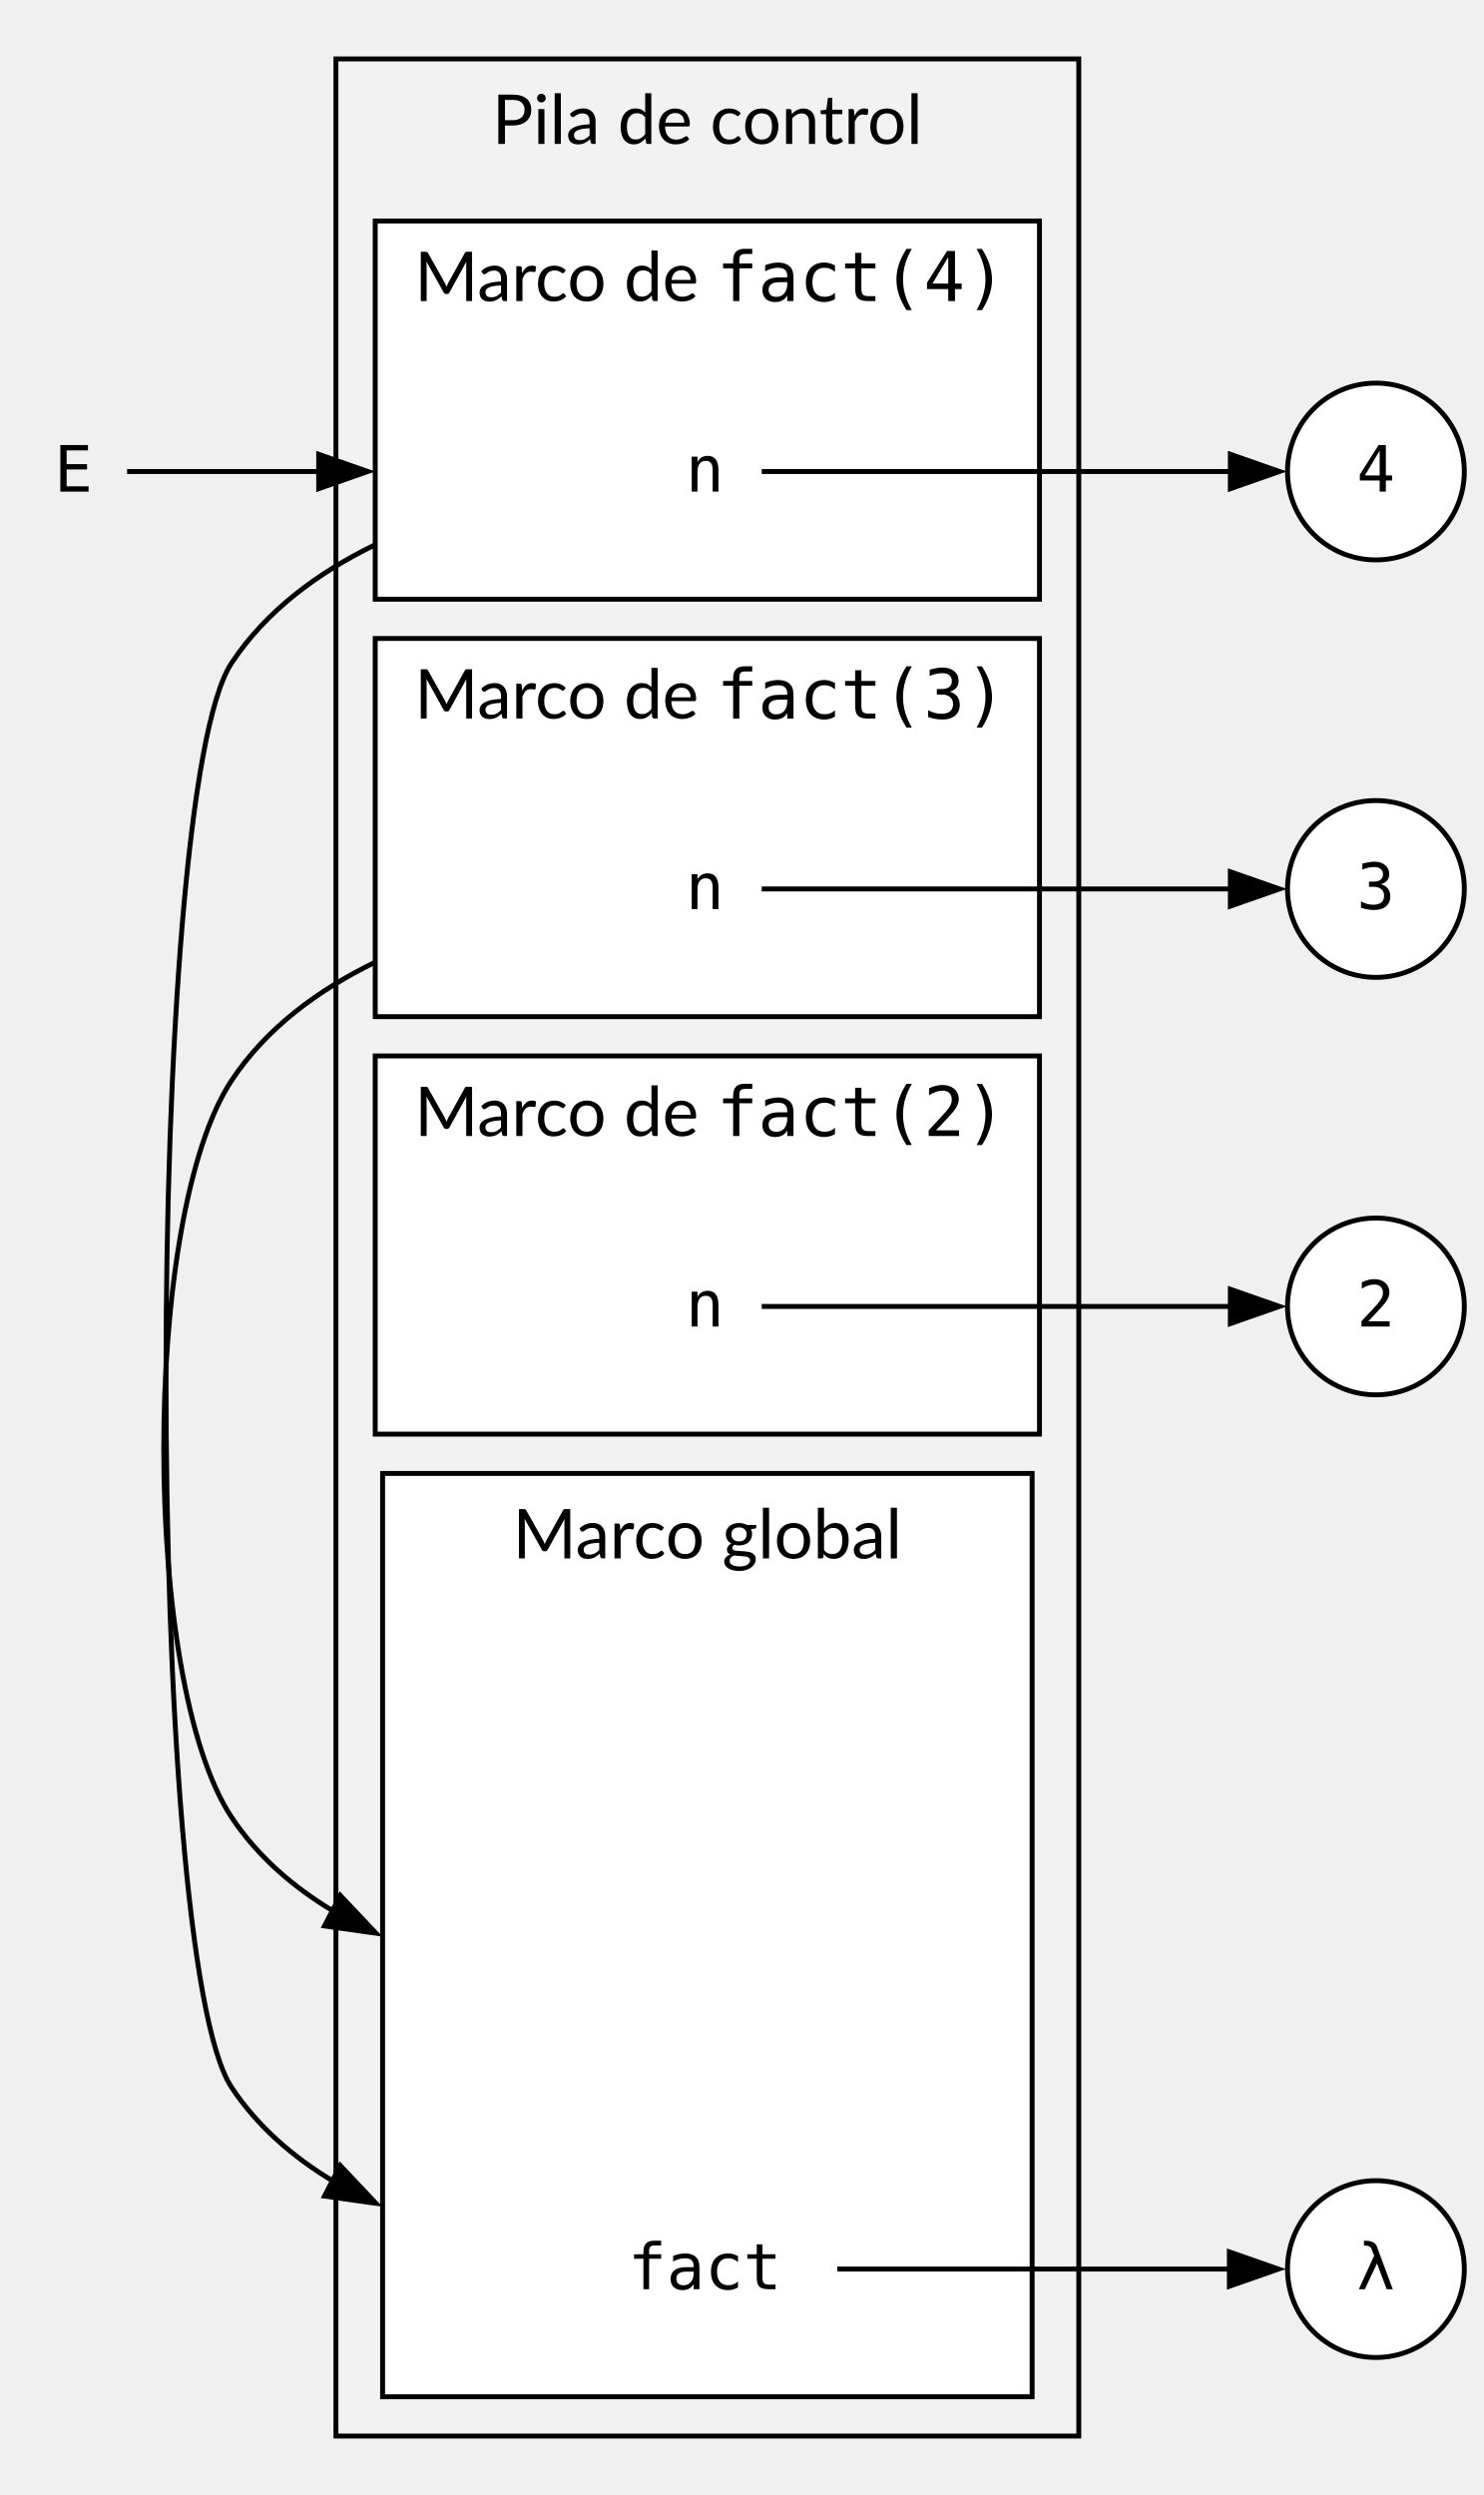
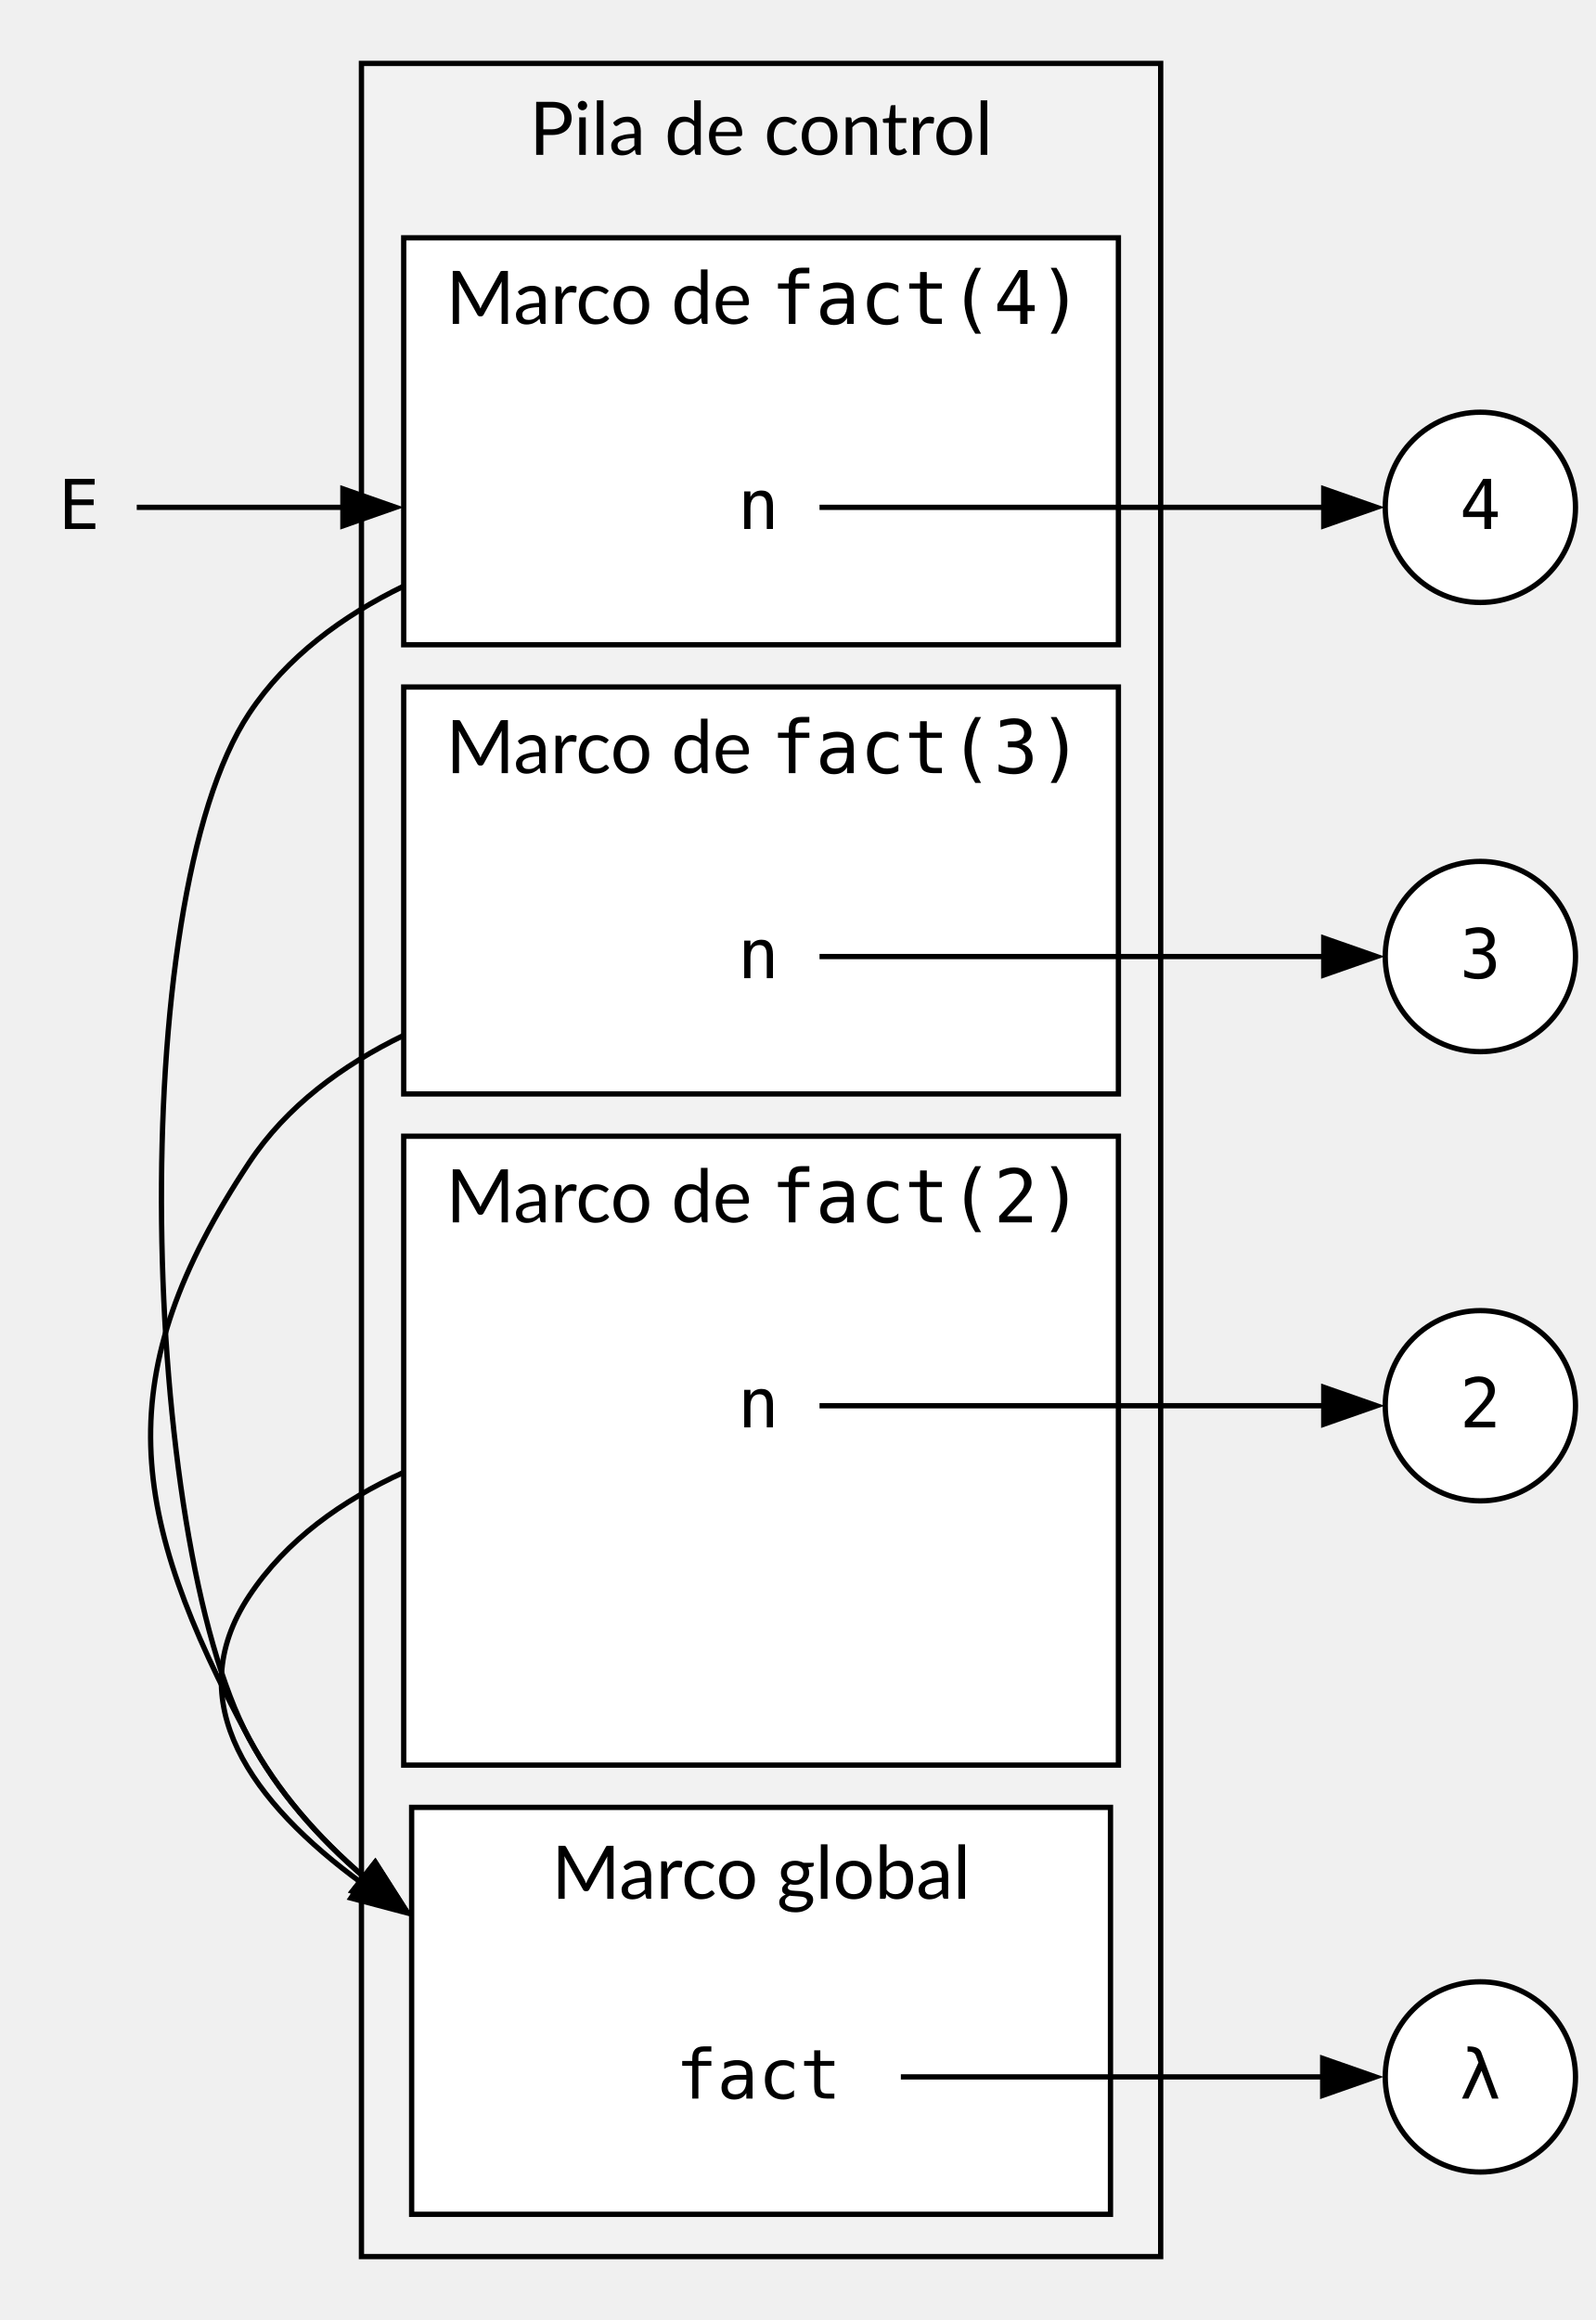
- <svg xmlns="http://www.w3.org/2000/svg" width="302pt" height="508pt" viewBox="0.00 0.00 302.00 508.00">
-   <g id="graph0" class="graph" transform="scale(1 1) rotate(0) translate(4 504)">
+ <svg xmlns="http://www.w3.org/2000/svg" width="302pt" height="439pt" viewBox="0.00 0.00 302.00 439.00">
+   <g id="graph0" class="graph" transform="scale(1 1) rotate(0) translate(4 435)">
    <g id="clust1" class="cluster">
-       <polygon fill="#f2f2f2" stroke="black" points="64.4,-8 64.4,-492 215.65,-492 215.65,-8 64.4,-8" />
-       <text xml:space="preserve" text-anchor="middle" x="140.02" y="-474.7" font-family="Lato" font-size="14.00">Pila de control</text>
+       <polygon fill="#f2f2f2" stroke="black" points="64.4,-8 64.4,-423 215.65,-423 215.65,-8 64.4,-8" />
+       <text xml:space="preserve" text-anchor="middle" x="140.02" y="-405.7" font-family="Lato" font-size="14.00">Pila de control</text>
    </g>
    <g id="clust2" class="cluster">
-       <polygon fill="white" stroke="black" points="72.4,-382 72.4,-459 207.65,-459 207.65,-382 72.4,-382" />
-       <text xml:space="preserve" text-anchor="start" x="80.4" y="-442.7" font-family="Lato" font-size="14.00">Marco de </text>
-       <text xml:space="preserve" text-anchor="start" x="141.9" y="-442.7" font-family="monospace" font-size="14.00">fact(4)</text>
+       <polygon fill="white" stroke="black" points="72.4,-313 72.4,-390 207.65,-390 207.65,-313 72.4,-313" />
+       <text xml:space="preserve" text-anchor="start" x="80.4" y="-373.7" font-family="Lato" font-size="14.00">Marco de </text>
+       <text xml:space="preserve" text-anchor="start" x="141.9" y="-373.7" font-family="monospace" font-size="14.00">fact(4)</text>
    </g>
    <g id="clust3" class="cluster">
-       <polygon fill="white" stroke="black" points="72.4,-297 72.4,-374 207.65,-374 207.65,-297 72.4,-297" />
-       <text xml:space="preserve" text-anchor="start" x="80.4" y="-357.7" font-family="Lato" font-size="14.00">Marco de </text>
-       <text xml:space="preserve" text-anchor="start" x="141.9" y="-357.7" font-family="monospace" font-size="14.00">fact(3)</text>
+       <polygon fill="white" stroke="black" points="72.4,-228 72.4,-305 207.65,-305 207.65,-228 72.4,-228" />
+       <text xml:space="preserve" text-anchor="start" x="80.4" y="-288.7" font-family="Lato" font-size="14.00">Marco de </text>
+       <text xml:space="preserve" text-anchor="start" x="141.9" y="-288.7" font-family="monospace" font-size="14.00">fact(3)</text>
    </g>
    <g id="clust4" class="cluster">
-       <polygon fill="white" stroke="black" points="72.4,-212 72.4,-289 207.65,-289 207.65,-212 72.4,-212" />
-       <text xml:space="preserve" text-anchor="start" x="80.4" y="-272.7" font-family="Lato" font-size="14.00">Marco de </text>
-       <text xml:space="preserve" text-anchor="start" x="141.9" y="-272.7" font-family="monospace" font-size="14.00">fact(2)</text>
+       <polygon fill="white" stroke="black" points="72.4,-101 72.4,-220 207.65,-220 207.65,-101 72.4,-101" />
+       <text xml:space="preserve" text-anchor="start" x="80.4" y="-203.7" font-family="Lato" font-size="14.00">Marco de </text>
+       <text xml:space="preserve" text-anchor="start" x="141.9" y="-203.7" font-family="monospace" font-size="14.00">fact(2)</text>
    </g>
    <g id="clust5" class="cluster">
-       <polygon fill="white" stroke="black" points="73.9,-16 73.9,-204 206.15,-204 206.15,-16 73.9,-16" />
-       <text xml:space="preserve" text-anchor="middle" x="140.02" y="-186.7" font-family="Lato" font-size="14.00">     Marco global     </text>
+       <polygon fill="white" stroke="black" points="73.9,-16 73.9,-93 206.15,-93 206.15,-16 73.9,-16" />
+       <text xml:space="preserve" text-anchor="middle" x="140.02" y="-75.7" font-family="Lato" font-size="14.00">     Marco global     </text>
    </g>
    <g id="node1" class="node">
-       <polygon fill="none" stroke="none" points="151.27,-426 127.77,-426 127.77,-390 151.27,-390 151.27,-426" />
-       <text xml:space="preserve" text-anchor="middle" x="139.52" y="-403.9" font-family="monospace" font-size="13.00">n</text>
+       <polygon fill="none" stroke="none" points="151.27,-357 127.77,-357 127.77,-321 151.27,-321 151.27,-357" />
+       <text xml:space="preserve" text-anchor="middle" x="139.52" y="-334.9" font-family="monospace" font-size="13.00">n</text>
    </g>
-     <g id="node4" class="node">
+     <g id="node5" class="node">
      <polygon fill="none" stroke="none" points="166.52,-60 112.52,-60 112.52,-24 166.52,-24 166.52,-60" />
      <text xml:space="preserve" text-anchor="middle" x="139.52" y="-37.9" font-family="monospace" font-size="13.00">fact</text>
    </g>
    <g id="edge5" class="edge">
-       <path fill="none" stroke="black" d="M72.4,-393.09C60.81,-387.46 50.23,-379.69 43.15,-369 25.35,-342.14 25.35,-105.86 43.15,-79 48.44,-71.02 55.71,-64.76 63.91,-59.85" />
-       <polygon fill="black" stroke="black" points="65.28,-63.08 72.56,-55.38 62.07,-56.86 65.28,-63.08" />
+       <path fill="none" stroke="black" d="M72.4,-324.09C60.81,-318.46 50.23,-310.69 43.15,-300 19.34,-264.06 22.77,-143.99 43.15,-106 48.51,-96.02 56.18,-87.32 64.89,-79.84" />
+       <polygon fill="black" stroke="black" points="67.01,-82.62 72.71,-73.69 62.69,-77.12 67.01,-82.62" />
+     </g>
+     <g id="node6" class="node">
+       <ellipse fill="white" stroke="black" cx="276.15" cy="-339" rx="18" ry="18" />
+       <text xml:space="preserve" text-anchor="middle" x="276.15" y="-334.9" font-family="monospace" font-size="13.00">4</text>
+     </g>
+     <g id="edge1" class="edge">
+       <path fill="none" stroke="black" d="M151.09,-339C171.46,-339 216.81,-339 246.67,-339" />
+       <polygon fill="black" stroke="black" points="246.51,-342.5 256.51,-339 246.51,-335.5 246.51,-342.5" />
+     </g>
+     <g id="node2" class="node">
+       <polygon fill="none" stroke="none" points="151.27,-272 127.77,-272 127.77,-236 151.27,-236 151.27,-272" />
+       <text xml:space="preserve" text-anchor="middle" x="139.52" y="-249.9" font-family="monospace" font-size="13.00">n</text>
+     </g>
+     <g id="edge6" class="edge">
+       <path fill="none" stroke="black" d="M72.4,-239.09C60.81,-233.46 50.23,-225.69 43.15,-215 16.4,-174.61 20.25,-148.69 43.15,-106 48.51,-96.02 56.18,-87.32 64.89,-79.84" />
+       <polygon fill="black" stroke="black" points="67.01,-82.62 72.71,-73.69 62.69,-77.12 67.01,-82.62" />
    </g>
    <g id="node7" class="node">
-       <ellipse fill="white" stroke="black" cx="276.15" cy="-408" rx="18" ry="18" />
-       <text xml:space="preserve" text-anchor="middle" x="276.15" y="-403.9" font-family="monospace" font-size="13.00">4</text>
+       <ellipse fill="white" stroke="black" cx="276.15" cy="-254" rx="18" ry="18" />
+       <text xml:space="preserve" text-anchor="middle" x="276.15" y="-249.9" font-family="monospace" font-size="13.00">3</text>
    </g>
-     <g id="edge1" class="edge">
-       <path fill="none" stroke="black" d="M151.09,-408C171.46,-408 216.81,-408 246.67,-408" />
-       <polygon fill="black" stroke="black" points="246.51,-411.5 256.51,-408 246.51,-404.5 246.51,-411.5" />
+     <g id="edge2" class="edge">
+       <path fill="none" stroke="black" d="M151.09,-254C171.46,-254 216.81,-254 246.67,-254" />
+       <polygon fill="black" stroke="black" points="246.51,-257.5 256.51,-254 246.51,-250.5 246.51,-257.5" />
    </g>
-     <g id="node2" class="node">
-       <polygon fill="none" stroke="none" points="151.27,-341 127.77,-341 127.77,-305 151.27,-305 151.27,-341" />
-       <text xml:space="preserve" text-anchor="middle" x="139.52" y="-318.9" font-family="monospace" font-size="13.00">n</text>
+     <g id="node4" class="node">
+       <polygon fill="none" stroke="none" points="151.27,-187 127.77,-187 127.77,-151 151.27,-151 151.27,-187" />
+       <text xml:space="preserve" text-anchor="middle" x="139.52" y="-164.9" font-family="monospace" font-size="13.00">n</text>
    </g>
-     <g id="edge6" class="edge">
-       <path fill="none" stroke="black" d="M72.4,-308.09C60.81,-302.46 50.23,-294.69 43.15,-284 24.74,-256.21 24.74,-161.79 43.15,-134 48.44,-126.02 55.71,-119.76 63.91,-114.85" />
-       <polygon fill="black" stroke="black" points="65.28,-118.08 72.56,-110.38 62.07,-111.86 65.28,-118.08" />
+     <g id="edge7" class="edge">
+       <path fill="none" stroke="black" d="M72.4,-156.4C60.78,-151.11 50.18,-143.62 43.15,-133 29.81,-112.86 43.62,-93.93 64.55,-78.61" />
+       <polygon fill="black" stroke="black" points="66.34,-81.63 72.65,-73.13 62.41,-75.84 66.34,-81.63" />
    </g>
    <g id="node8" class="node">
-       <ellipse fill="white" stroke="black" cx="276.15" cy="-323" rx="18" ry="18" />
-       <text xml:space="preserve" text-anchor="middle" x="276.15" y="-318.9" font-family="monospace" font-size="13.00">3</text>
+       <ellipse fill="white" stroke="black" cx="276.15" cy="-169" rx="18" ry="18" />
+       <text xml:space="preserve" text-anchor="middle" x="276.15" y="-164.9" font-family="monospace" font-size="13.00">2</text>
    </g>
-     <g id="edge2" class="edge">
-       <path fill="none" stroke="black" d="M151.09,-323C171.46,-323 216.81,-323 246.67,-323" />
-       <polygon fill="black" stroke="black" points="246.51,-326.5 256.51,-323 246.51,-319.5 246.51,-326.5" />
-     </g>
-     <g id="node3" class="node">
-       <polygon fill="none" stroke="none" points="151.27,-256 127.77,-256 127.77,-220 151.27,-220 151.27,-256" />
-       <text xml:space="preserve" text-anchor="middle" x="139.52" y="-233.9" font-family="monospace" font-size="13.00">n</text>
+     <g id="edge3" class="edge">
+       <path fill="none" stroke="black" d="M151.09,-169C171.46,-169 216.81,-169 246.67,-169" />
+       <polygon fill="black" stroke="black" points="246.51,-172.5 256.51,-169 246.51,-165.5 246.51,-172.5" />
    </g>
    <g id="node9" class="node">
-       <ellipse fill="white" stroke="black" cx="276.15" cy="-238" rx="18" ry="18" />
-       <text xml:space="preserve" text-anchor="middle" x="276.15" y="-233.9" font-family="monospace" font-size="13.00">2</text>
-     </g>
-     <g id="edge3" class="edge">
-       <path fill="none" stroke="black" d="M151.09,-238C171.46,-238 216.81,-238 246.67,-238" />
-       <polygon fill="black" stroke="black" points="246.51,-241.5 256.51,-238 246.51,-234.5 246.51,-241.5" />
-     </g>
-     <g id="node10" class="node">
      <ellipse fill="white" stroke="black" cx="276.15" cy="-42" rx="18" ry="18" />
      <text xml:space="preserve" text-anchor="middle" x="276.15" y="-37.9" font-family="monospace" font-size="13.00">λ</text>
    </g>
    <g id="edge4" class="edge">
      <path fill="none" stroke="black" d="M166.48,-42C189.39,-42 222.72,-42 246.42,-42" />
      <polygon fill="black" stroke="black" points="246.31,-45.5 256.31,-42 246.31,-38.5 246.31,-45.5" />
    </g>
-     <g id="node11" class="node">
-       <polygon fill="none" stroke="none" points="21.9,-426 0,-426 0,-390 21.9,-390 21.9,-426" />
-       <text xml:space="preserve" text-anchor="middle" x="10.95" y="-403.9" font-family="monospace" font-size="13.00">E</text>
+     <g id="node10" class="node">
+       <polygon fill="none" stroke="none" points="21.9,-357 0,-357 0,-321 21.9,-321 21.9,-357" />
+       <text xml:space="preserve" text-anchor="middle" x="10.95" y="-334.9" font-family="monospace" font-size="13.00">E</text>
    </g>
    <g id="edge8" class="edge">
-       <path fill="none" stroke="black" d="M21.88,-408C30.96,-408 45.32,-408 60.9,-408" />
-       <polygon fill="black" stroke="black" points="60.89,-411.5 70.89,-408 60.89,-404.5 60.89,-411.5" />
+       <path fill="none" stroke="black" d="M21.88,-339C30.96,-339 45.32,-339 60.9,-339" />
+       <polygon fill="black" stroke="black" points="60.89,-342.5 70.89,-339 60.89,-335.5 60.89,-342.5" />
    </g>
  </g>
</svg>
